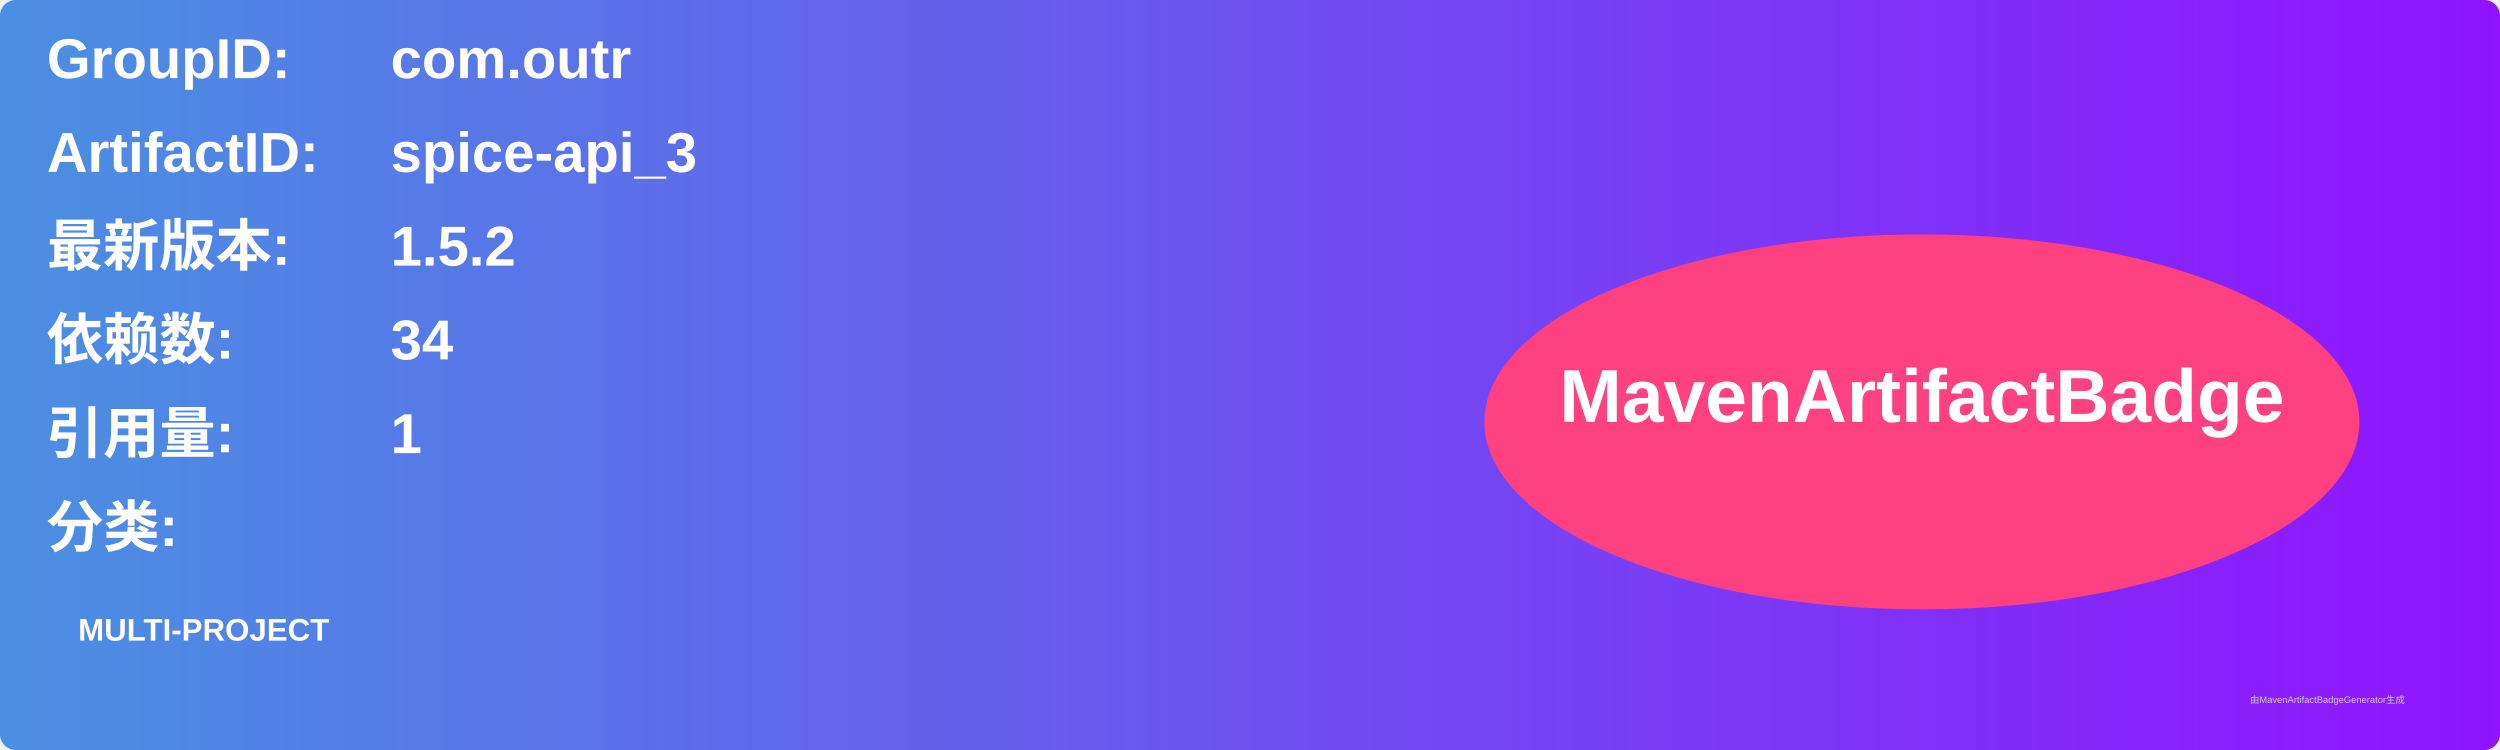
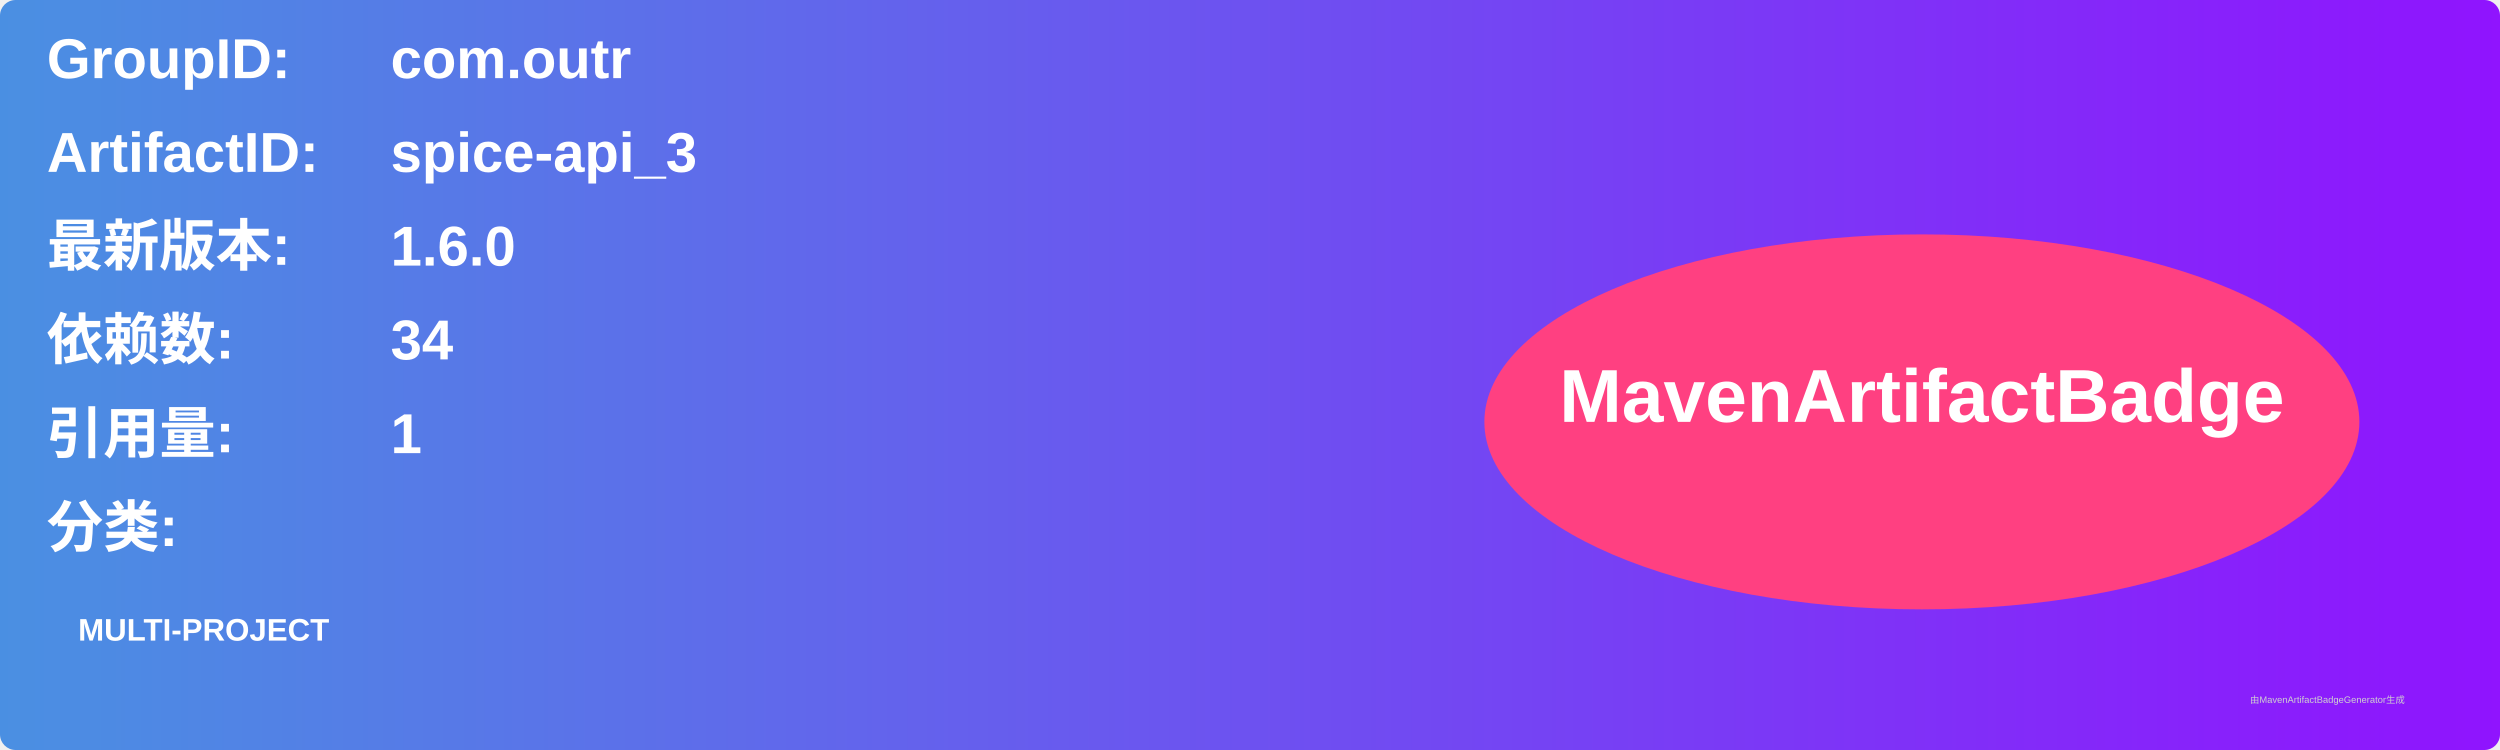
<svg xmlns="http://www.w3.org/2000/svg" width="800" height="240" viewBox="0 0 800 240">
  <linearGradient id="grad" x1="0%" y1="0%" x2="100%" y2="0%">
    <stop offset="0%" stop-color="#4a90e2" />
    <stop offset="100%" stop-color="#9013fe" />
  </linearGradient>
  <rect width="100%" height="100%" rx="5" ry="5" fill="url(#grad)" />
  <g transform="translate(15, 15)">
    <text x="0" y="10" font-family="Arial" font-size="18" fill="white" font-weight="bold" width="260">GroupID:</text>
    <text x="110" y="10" font-family="Arial" font-size="18" fill="white" font-weight="bold" width="460">com.outr</text>
    <text x="0" y="40" font-family="Arial" font-size="18" fill="white" font-weight="bold" width="260">ArtifactID:</text>
    <text x="110" y="40" font-family="Arial" font-size="18" fill="white" font-weight="bold" width="460">spice-api_3</text>
    <text x="0" y="70" font-family="Arial" font-size="18" fill="white" font-weight="bold">最新版本:</text>
    <text x="110" y="70" font-family="Arial" font-size="18" fill="white" font-weight="bold">
-       <tspan font-weight="bold">1.5.2</tspan>
+       <tspan font-weight="bold">1.6.0</tspan>
    </text>
    <text x="0" y="100" font-family="Arial" font-size="18" fill="white" font-weight="bold">依赖数: </text>
    <text x="110" y="100" font-family="Arial" font-size="18" fill="white">
      <tspan font-weight="bold">34</tspan>
    </text>
    <text x="0" y="130" font-family="Arial" font-size="18" fill="white" font-weight="bold">引用量: </text>
    <text x="110" y="130" font-family="Arial" font-size="18" fill="white">
      <tspan font-weight="bold">1</tspan>
    </text>
    <text x="0" y="160" font-family="Arial" font-size="18" fill="white" font-weight="bold">分类:</text>
    <text x="10" y="190" font-family="Arial" font-size="10" fill="white">
      <tspan font-weight="bold">MULTI-PROJECT</tspan>
    </text>
    <ellipse cx="600" cy="120" rx="140" ry="60" fill="#ff4081" />
    <text x="600" y="120" text-anchor="middle" font-family="Arial" font-size="24" fill="white" font-weight="bold">MavenArtifactBadge</text>
  </g>
  <text x="720" y="225" font-family="Arial" font-size="3" fill="#d0d0d0">由MavenArtifactBadgeGenerator生成</text>
</svg>
